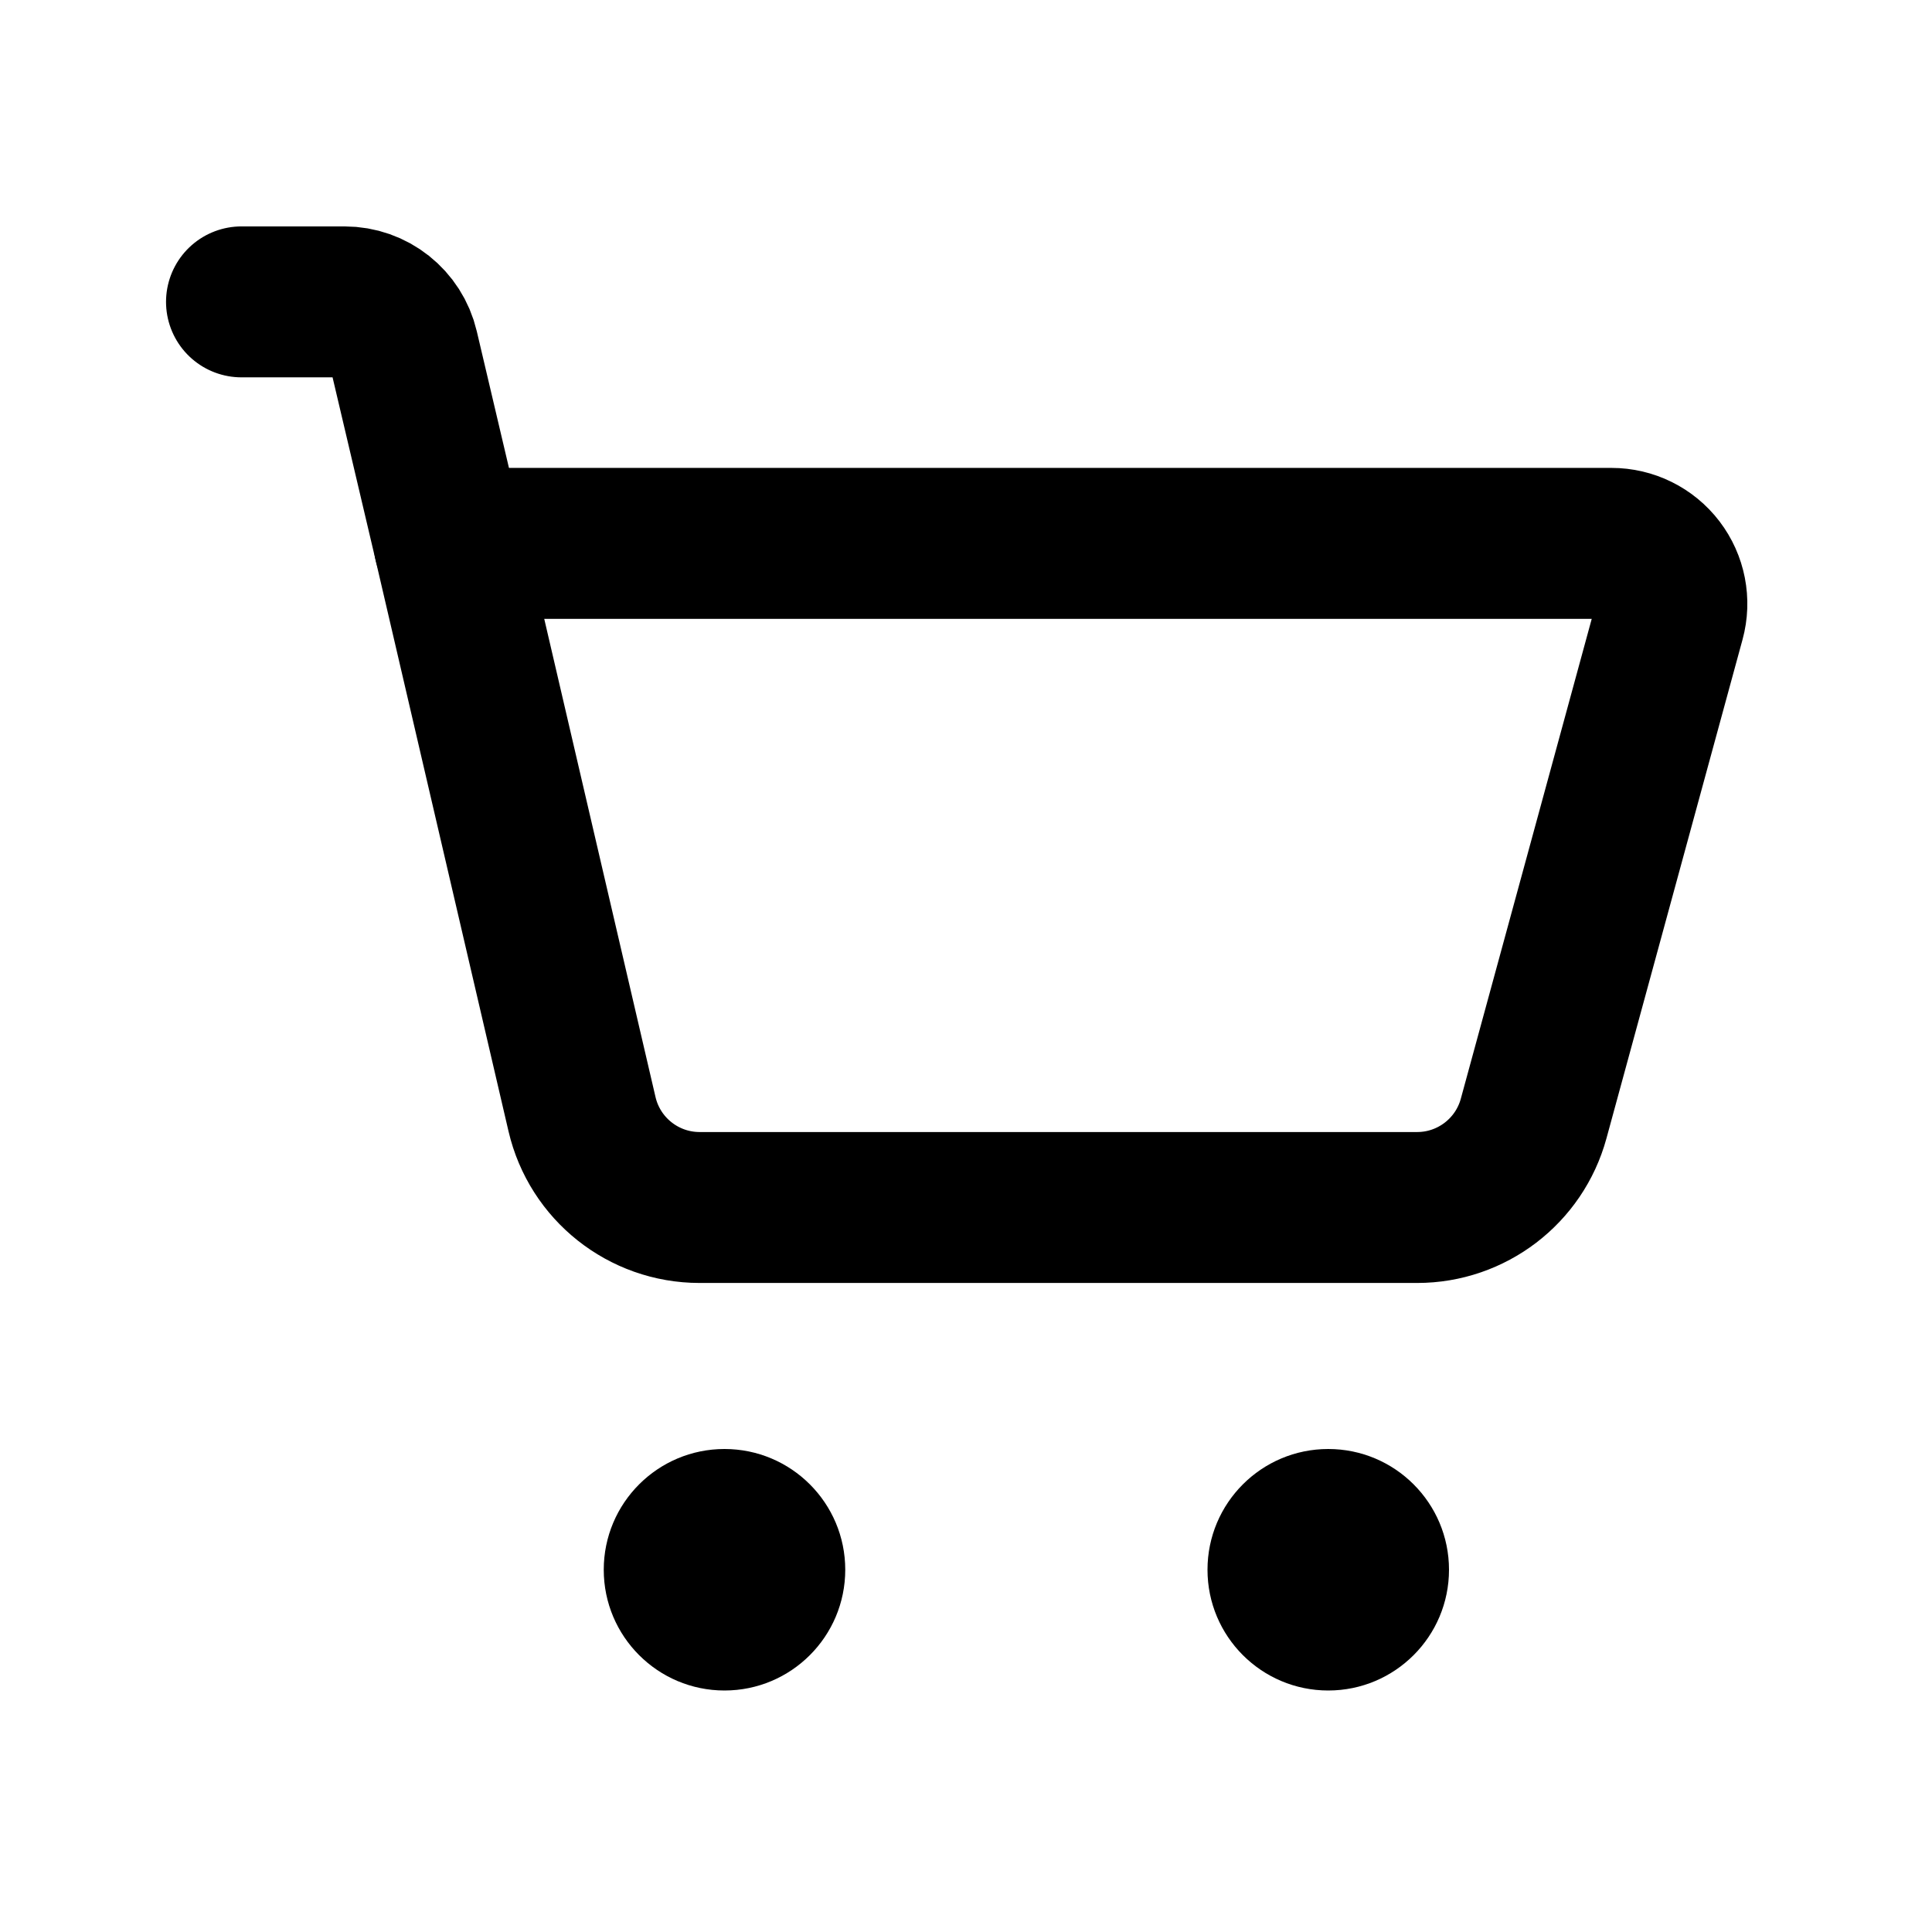
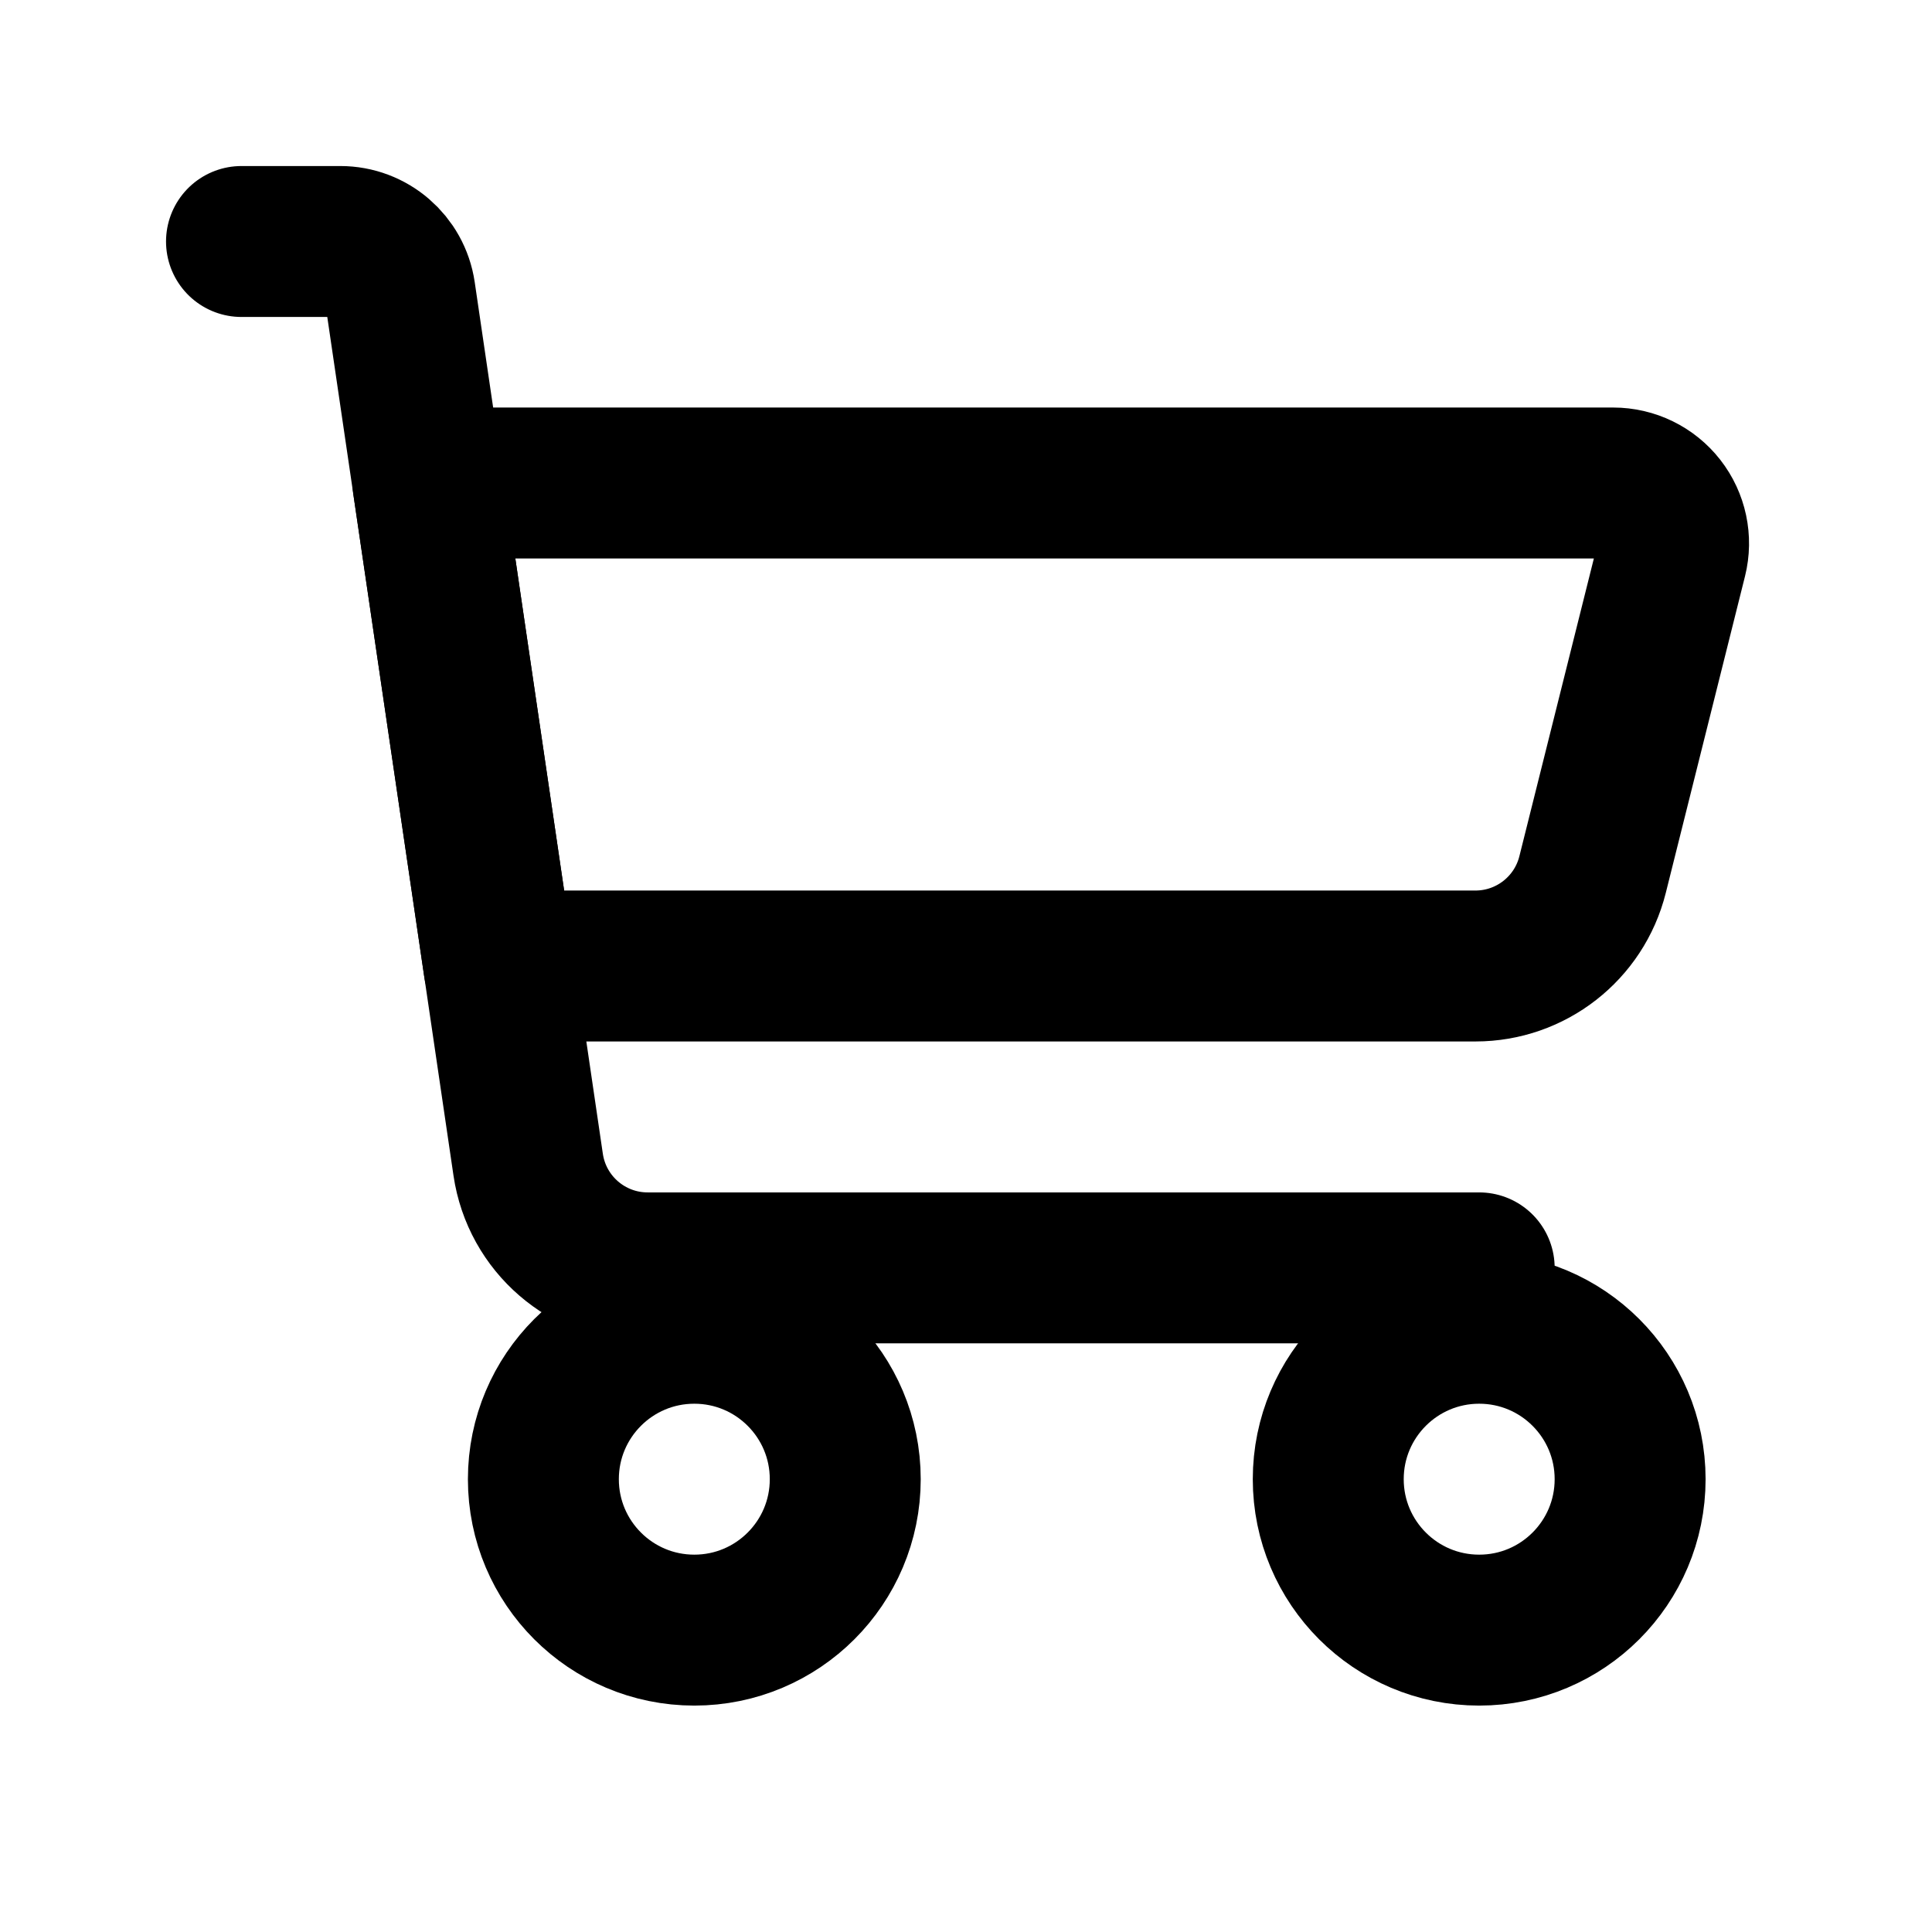
<svg xmlns="http://www.w3.org/2000/svg" data-set="area-pilot" data-keyline="square" data-angles="free" width="16" height="16" viewBox="0 0 16 16" fill="none">
-   <path data-filled="solid" d="M3.72 4.5L4.82 9.227A1 1 0 0 0 5.794 10L11.736 10A1 1 0 0 0 12.701 9.263L13.828 5.132A0.5 0.5 0 0 0 13.345 4.5Z" fill="none" stroke="currentColor" stroke-width="1.25" stroke-linecap="round" stroke-linejoin="round" />
-   <path d="M2 2.5L2.853 2.5A0.5 0.5 0 0 1 3.34 2.886L3.72 4.5" fill="none" stroke="currentColor" stroke-width="1.25" stroke-linecap="round" stroke-linejoin="round" />
-   <circle cx="6" cy="13" r="1" fill="currentColor" />
-   <circle cx="11" cy="13" r="1" fill="currentColor" />
+   <path data-filled="solid" d="M3.544 4L13.36 4A0.5 0.5 0 0 1 13.845 4.621L13.189 7.243A1 1 0 0 1 12.219 8L4.132 8L3.544 4Z" fill="none" stroke="currentColor" stroke-width="1.25" stroke-linecap="round" stroke-linejoin="round" />
+   <path d="M2 2L2.818 2A0.5 0.5 0 0 1 3.313 2.427L4.374 9.645A1 1 0 0 0 5.364 10.5L12.25 10.5" fill="none" stroke="currentColor" stroke-width="1.25" stroke-linecap="round" stroke-linejoin="round" />
+   <circle cx="5.75" cy="12.25" r="1.25" fill="none" stroke="currentColor" stroke-width="1.25" stroke-linecap="round" stroke-linejoin="round" />
+   <circle cx="12.25" cy="12.25" r="1.25" fill="none" stroke="currentColor" stroke-width="1.25" stroke-linecap="round" stroke-linejoin="round" />
</svg>
